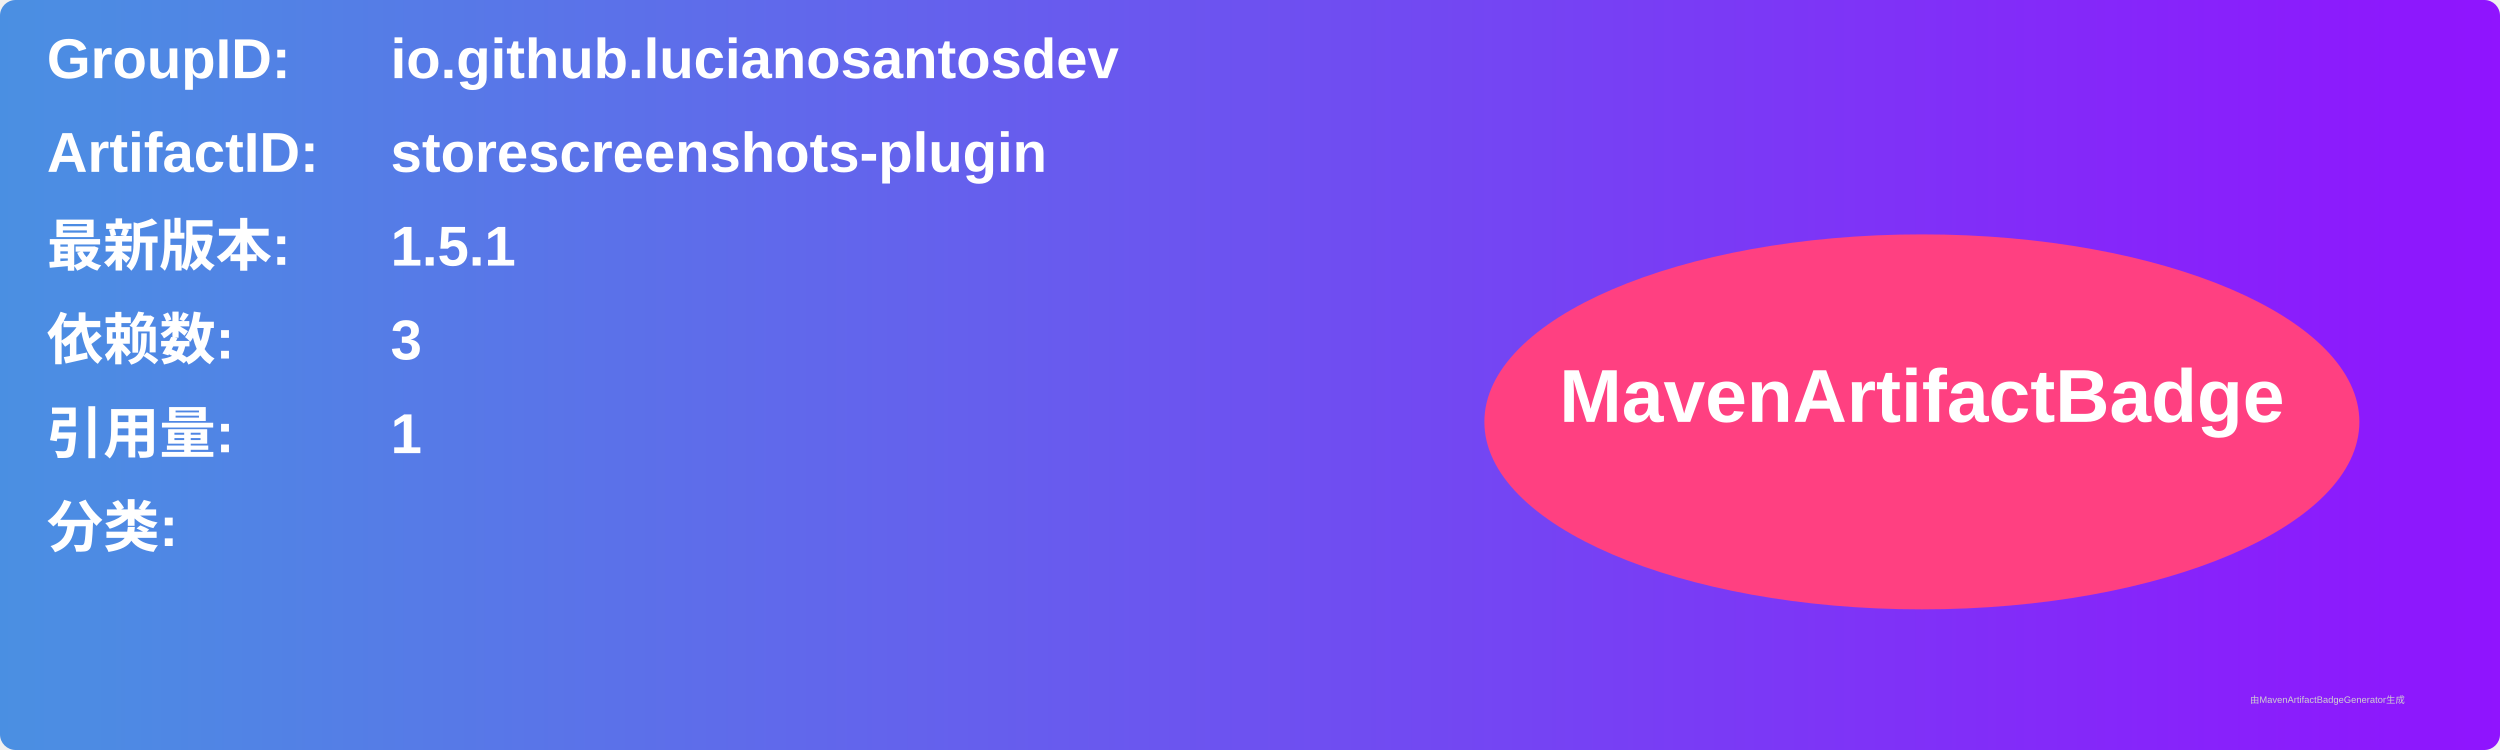
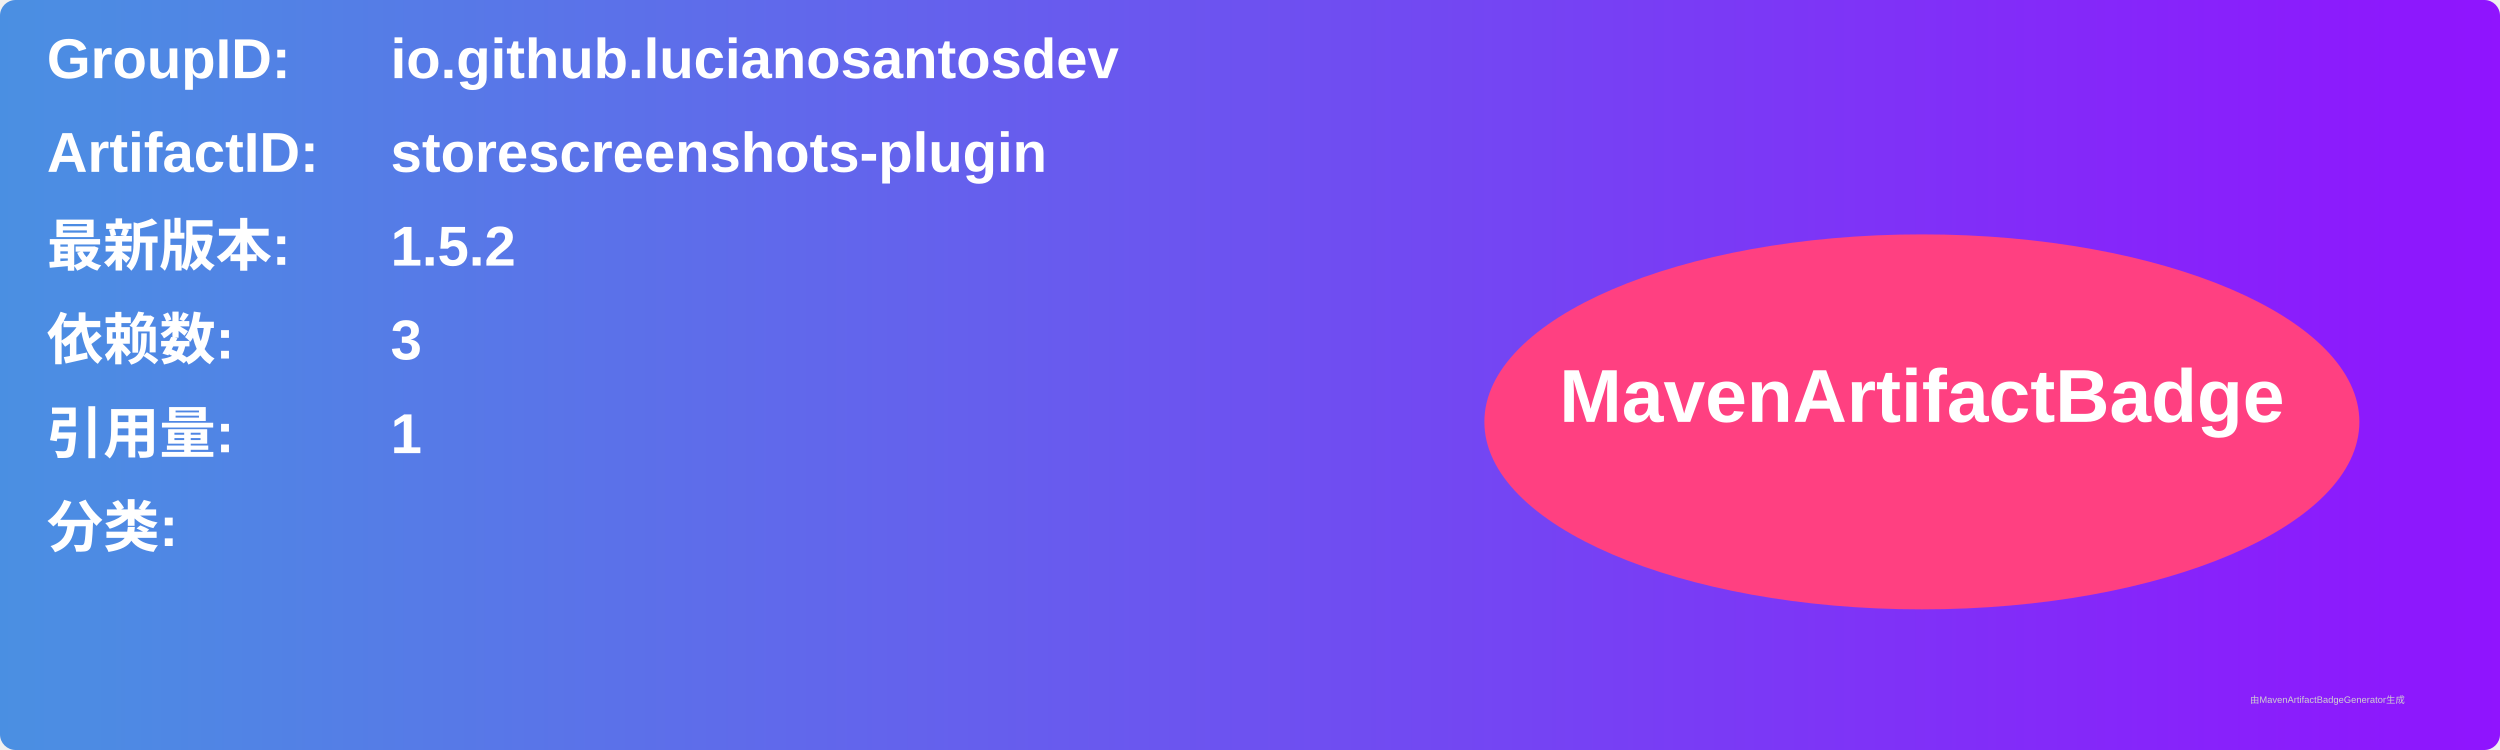
<svg xmlns="http://www.w3.org/2000/svg" width="800" height="240" viewBox="0 0 800 240">
  <linearGradient id="grad" x1="0%" y1="0%" x2="100%" y2="0%">
    <stop offset="0%" stop-color="#4a90e2" />
    <stop offset="100%" stop-color="#9013fe" />
  </linearGradient>
  <rect width="100%" height="100%" rx="5" ry="5" fill="url(#grad)" />
  <g transform="translate(15, 15)">
    <text x="0" y="10" font-family="Arial" font-size="18" fill="white" font-weight="bold" width="260">GroupID:</text>
    <text x="110" y="10" font-family="Arial" font-size="18" fill="white" font-weight="bold" width="460">io.github.lucianosantosdev</text>
    <text x="0" y="40" font-family="Arial" font-size="18" fill="white" font-weight="bold" width="260">ArtifactID:</text>
    <text x="110" y="40" font-family="Arial" font-size="18" fill="white" font-weight="bold" width="460">storescreenshots-plugin</text>
    <text x="0" y="70" font-family="Arial" font-size="18" fill="white" font-weight="bold">最新版本:</text>
    <text x="110" y="70" font-family="Arial" font-size="18" fill="white" font-weight="bold">
-       <tspan font-weight="bold">1.5.1</tspan>
+       <tspan font-weight="bold">1.5.2</tspan>
    </text>
    <text x="0" y="100" font-family="Arial" font-size="18" fill="white" font-weight="bold">依赖数: </text>
    <text x="110" y="100" font-family="Arial" font-size="18" fill="white">
      <tspan font-weight="bold">3</tspan>
    </text>
    <text x="0" y="130" font-family="Arial" font-size="18" fill="white" font-weight="bold">引用量: </text>
    <text x="110" y="130" font-family="Arial" font-size="18" fill="white">
      <tspan font-weight="bold">1</tspan>
    </text>
    <text x="0" y="160" font-family="Arial" font-size="18" fill="white" font-weight="bold">分类:</text>
    <text x="10" y="190" font-family="Arial" font-size="10" fill="white">
      <tspan font-weight="bold" />
    </text>
    <ellipse cx="600" cy="120" rx="140" ry="60" fill="#ff4081" />
    <text x="600" y="120" text-anchor="middle" font-family="Arial" font-size="24" fill="white" font-weight="bold">MavenArtifactBadge</text>
  </g>
  <text x="720" y="225" font-family="Arial" font-size="3" fill="#d0d0d0">由MavenArtifactBadgeGenerator生成</text>
</svg>
